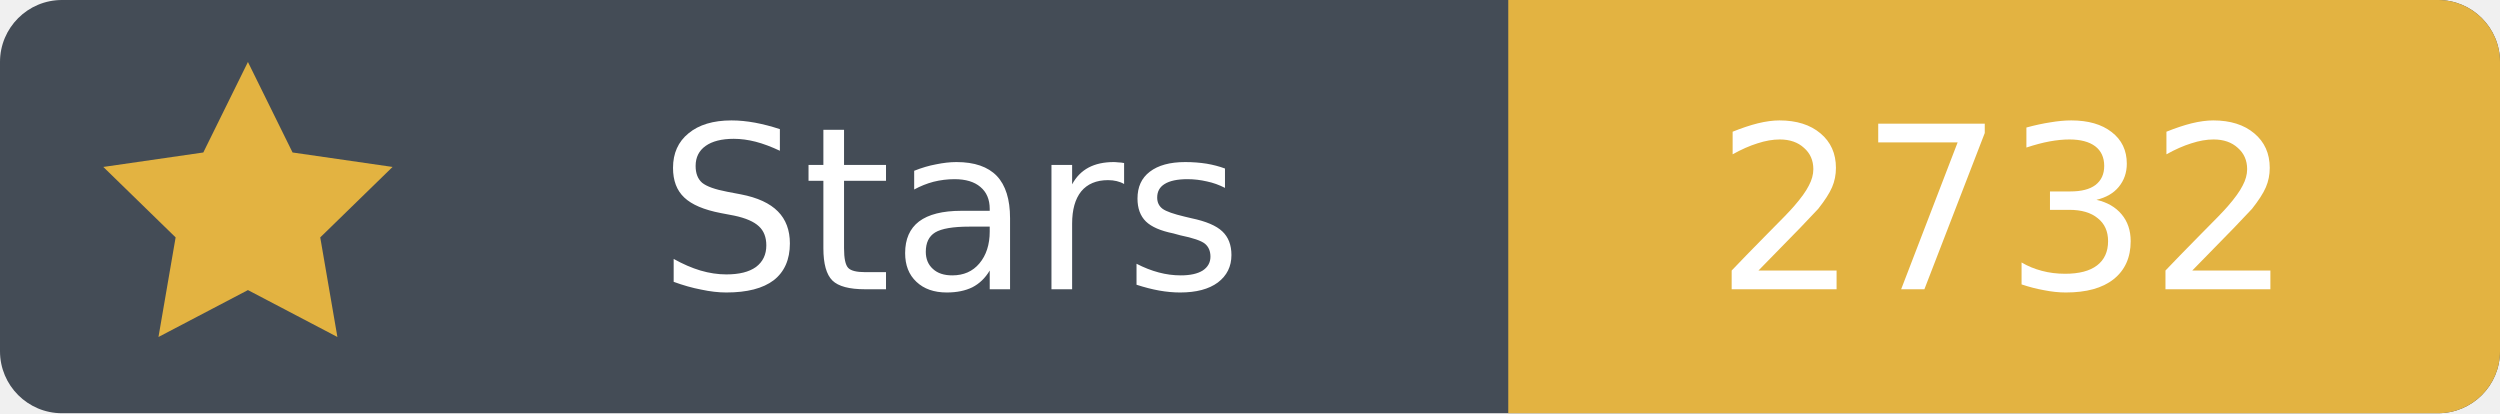
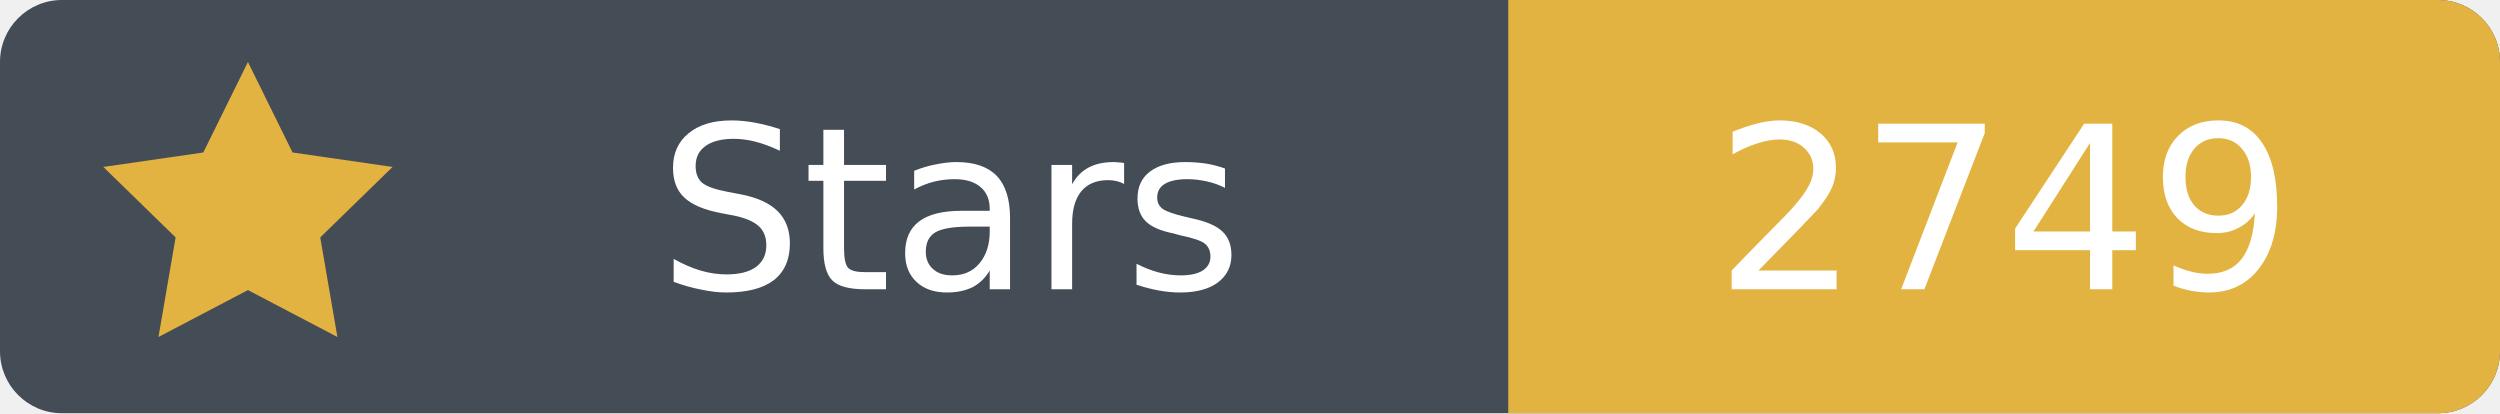
- <svg xmlns="http://www.w3.org/2000/svg" width="121" height="20" viewBox="0 0 121 20" role="img" aria-label="Stars: 2732">
+ <svg xmlns="http://www.w3.org/2000/svg" width="121" height="20" viewBox="0 0 121 20" role="img" aria-label="Stars: 2749">
  <rect width="121" height="20" rx="3" fill="#444c56" />
  <path fill="#e3b341" d="M73 0h45a3 3 0 0 1 3 3v14a3 3 0 0 1-3 3H73Z" />
  <path fill="#e3b341" d="m12 3 2.16 4.38L19 8.08l-3.5 3.41.83 4.82L12 14.04l-4.33 2.27.83-4.82L5 8.08l4.84-.7Z" />
  <g font-family="Verdana,DejaVu Sans,sans-serif" font-size="11" text-anchor="middle">
    <text x="46" y="14" fill="white">Stars</text>
-     <text x="97" y="14" fill="white">2732</text>
+     <text x="97" y="14" fill="white">2749</text>
  </g>
</svg>
